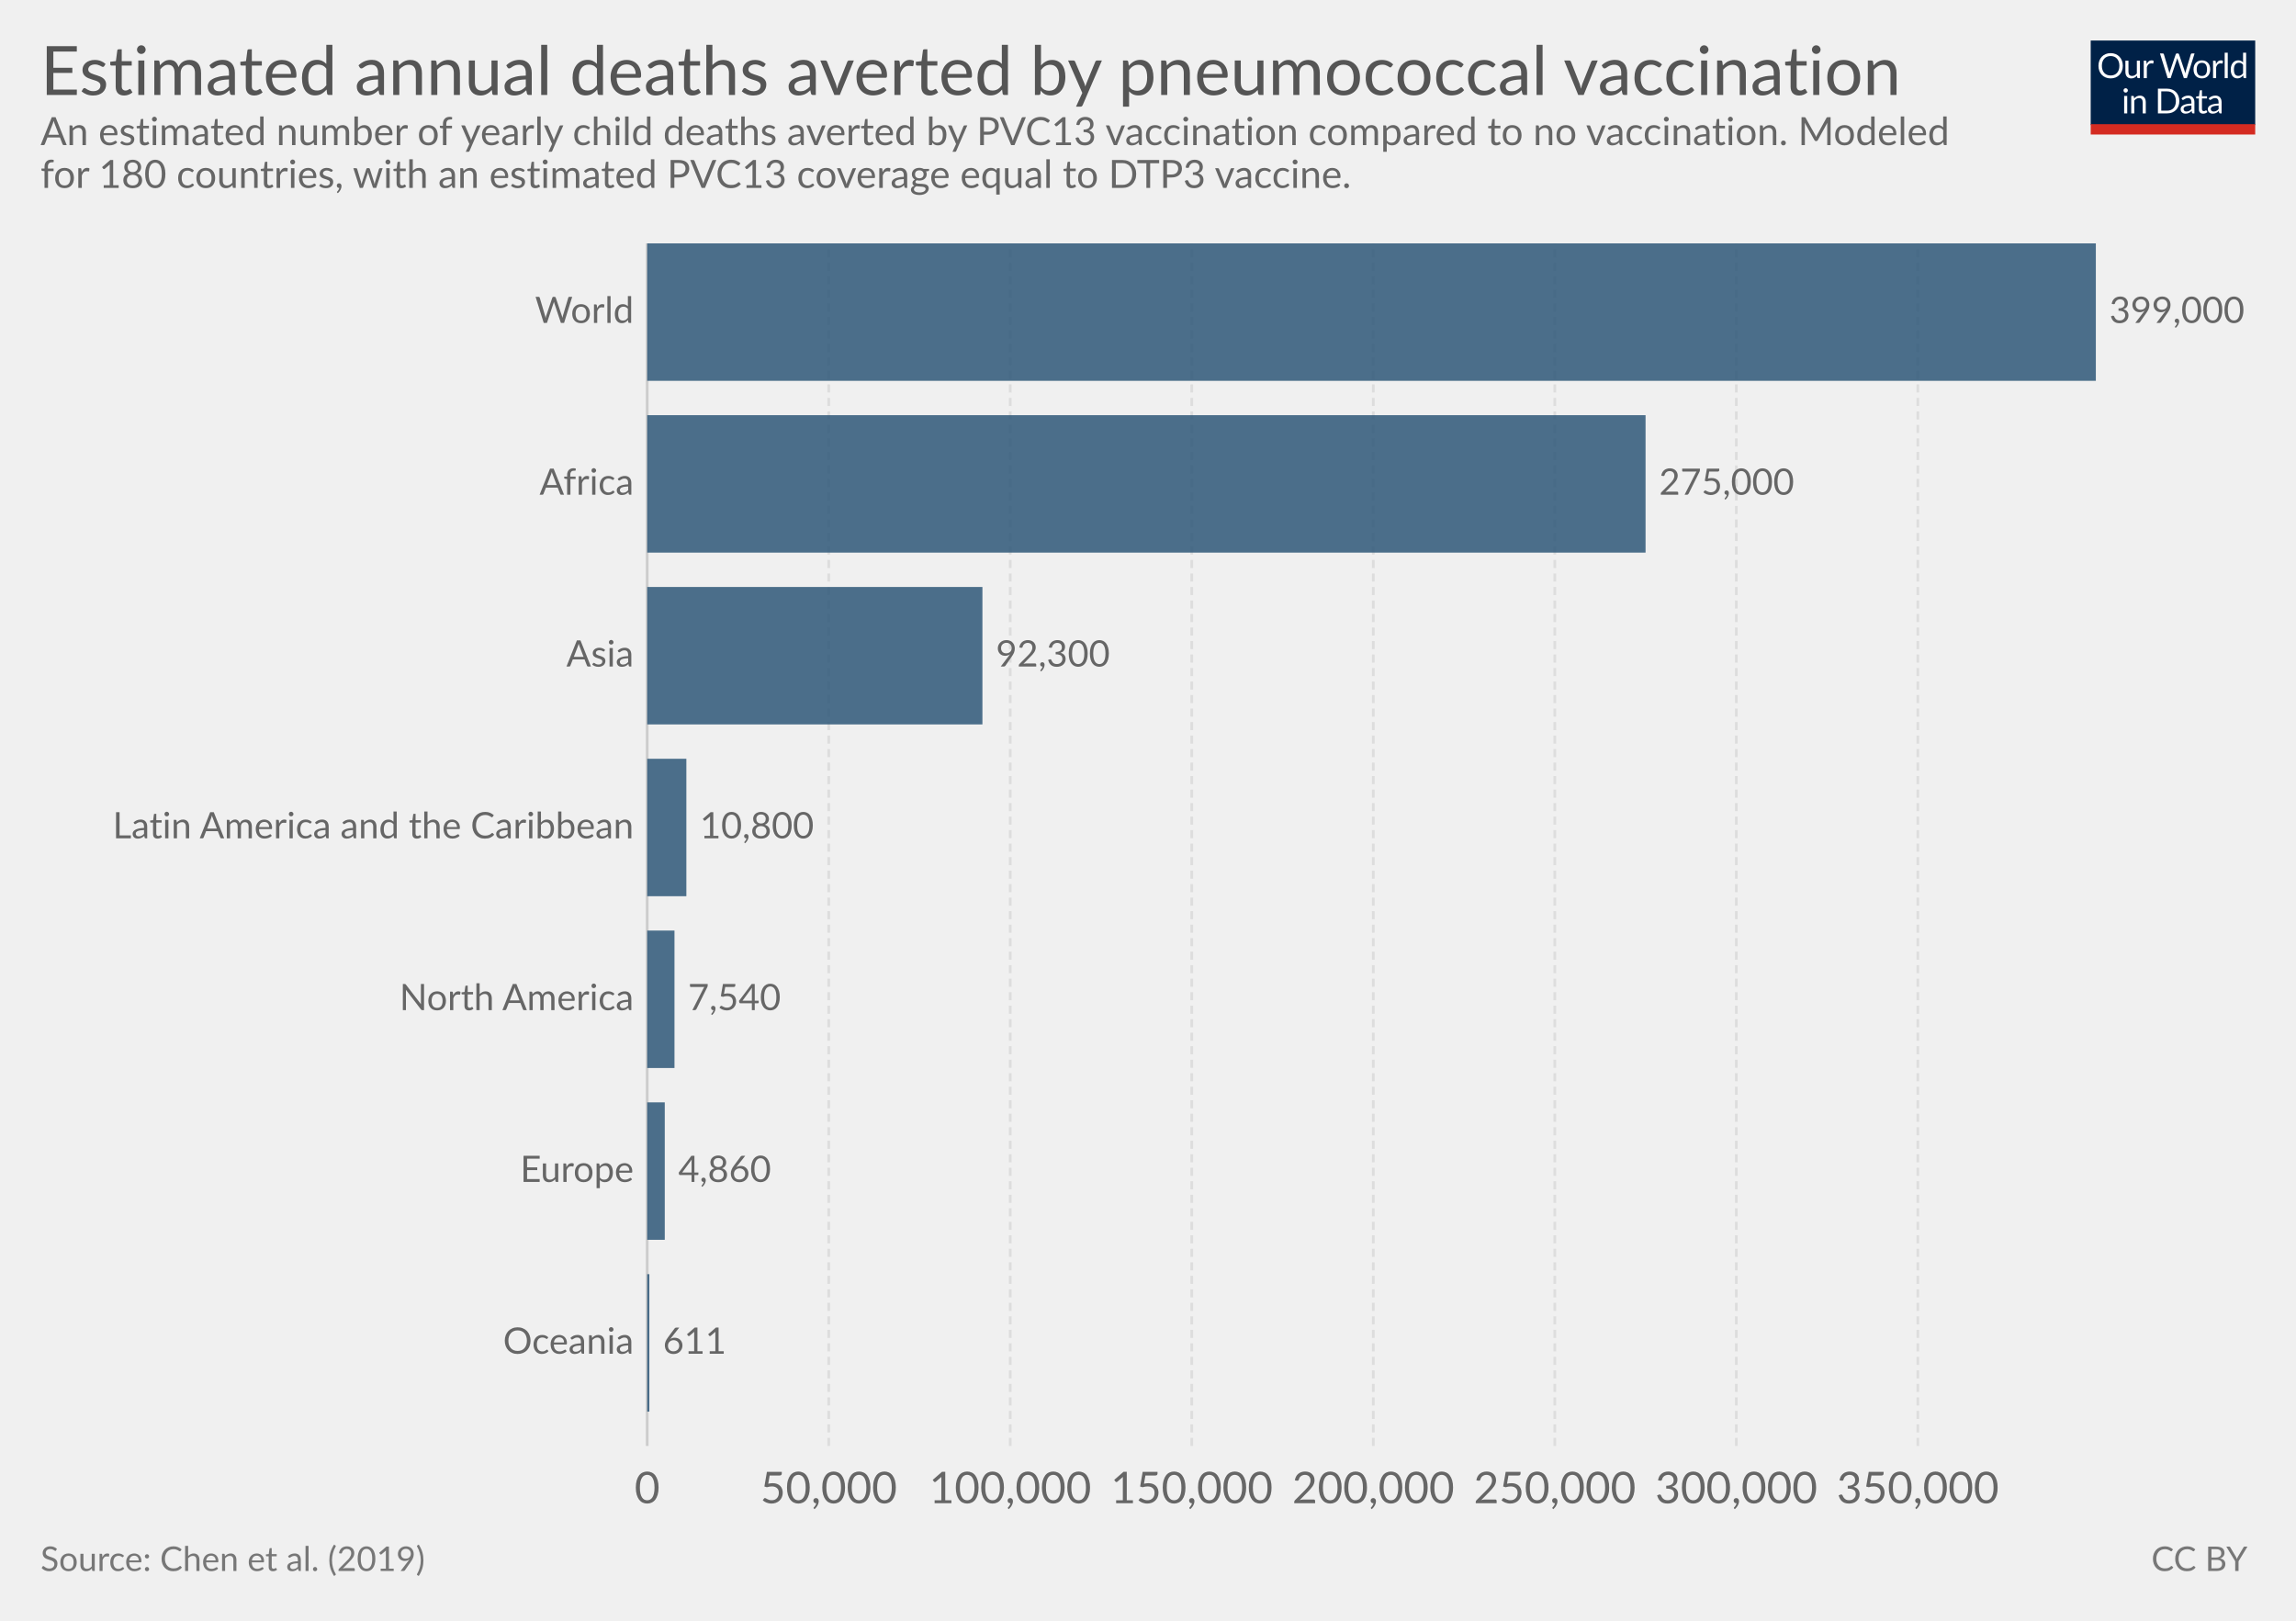
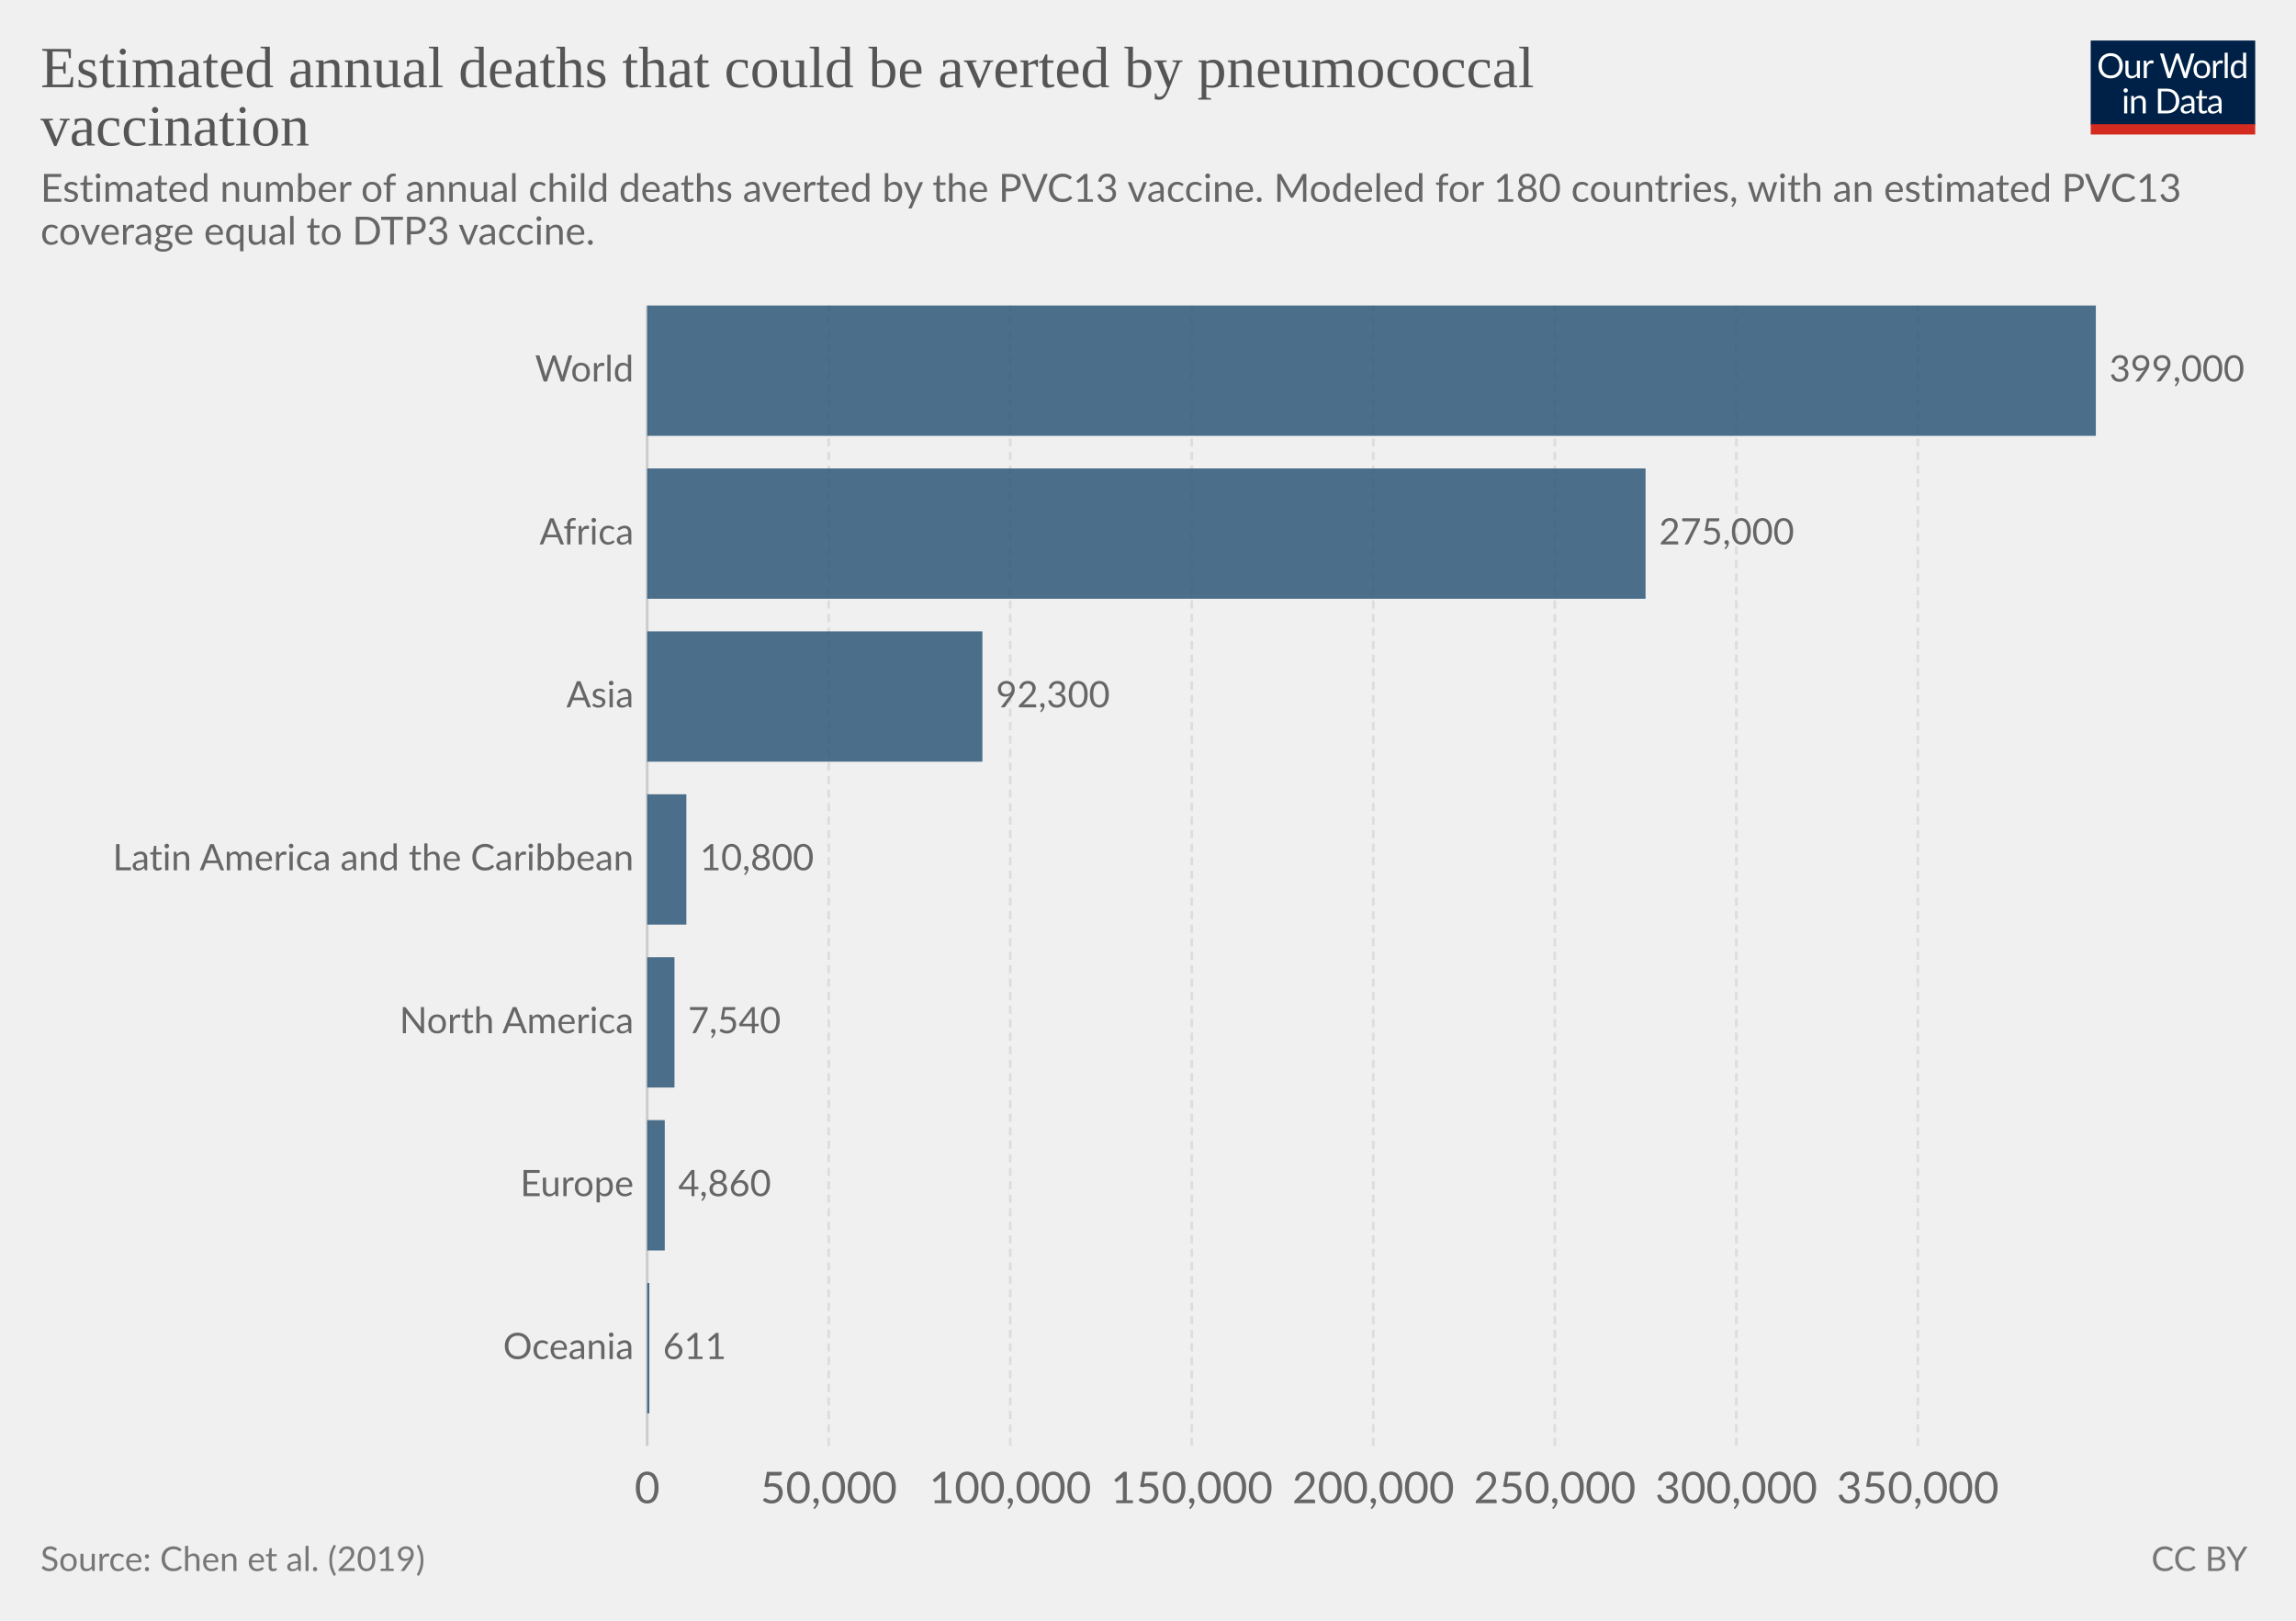
<svg xmlns="http://www.w3.org/2000/svg" version="1.1" style="font-family:Lato, 'Helvetica Neue', Helvetica, Arial, sans-serif;font-size:18px;background-color:white;text-rendering:optimizeLegibility;-webkit-font-smoothing:antialiased" width="850" height="600">
  <g class="HeaderView">
    <g transform="translate(774, 15) scale(0.29)">
      <svg width="210" height="120" viewBox="0 0 210 120" fill="none">
        <g clip-path="url(#clip0)">
          <path d="M0 0H210V107.89H0V0Z" fill="#002147" />
          <path d="M40.979 32.248C40.979 34.609 40.605 36.78 39.857 38.76C39.109 40.725 38.053 42.419 36.689 43.842C35.325 45.265 33.682 46.372 31.761 47.164C29.854 47.941 27.742 48.33 25.425 48.33C23.107 48.33 20.995 47.941 19.089 47.164C17.182 46.372 15.547 45.265 14.183 43.842C12.819 42.419 11.763 40.725 11.015 38.76C10.267 36.78 9.893 34.609 9.893 32.248C9.893 29.887 10.267 27.723 11.015 25.758C11.763 23.778 12.819 22.077 14.183 20.654C15.547 19.217 17.182 18.102 19.089 17.31C20.995 16.518 23.107 16.122 25.425 16.122C27.742 16.122 29.854 16.518 31.761 17.31C33.682 18.102 35.325 19.217 36.689 20.654C38.053 22.077 39.109 23.778 39.857 25.758C40.605 27.723 40.979 29.887 40.979 32.248ZM36.601 32.248C36.601 30.312 36.337 28.574 35.809 27.034C35.281 25.494 34.533 24.196 33.565 23.14C32.597 22.069 31.423 21.248 30.045 20.676C28.666 20.104 27.126 19.818 25.425 19.818C23.738 19.818 22.205 20.104 20.827 20.676C19.448 21.248 18.267 22.069 17.285 23.14C16.317 24.196 15.569 25.494 15.041 27.034C14.513 28.574 14.249 30.312 14.249 32.248C14.249 34.184 14.513 35.922 15.041 37.462C15.569 38.987 16.317 40.285 17.285 41.356C18.267 42.412 19.448 43.226 20.827 43.798C22.205 44.355 23.738 44.634 25.425 44.634C27.126 44.634 28.666 44.355 30.045 43.798C31.423 43.226 32.597 42.412 33.565 41.356C34.533 40.285 35.281 38.987 35.809 37.462C36.337 35.922 36.601 34.184 36.601 32.248ZM62.823 25.714V48H60.491C59.934 48 59.582 47.729 59.435 47.186L59.127 44.788C58.159 45.859 57.074 46.724 55.871 47.384C54.669 48.029 53.29 48.352 51.735 48.352C50.518 48.352 49.44 48.154 48.501 47.758C47.577 47.347 46.8 46.775 46.169 46.042C45.539 45.309 45.062 44.421 44.739 43.38C44.431 42.339 44.277 41.187 44.277 39.926V25.714H48.193V39.926C48.193 41.613 48.575 42.918 49.337 43.842C50.115 44.766 51.295 45.228 52.879 45.228C54.038 45.228 55.116 44.957 56.113 44.414C57.125 43.857 58.057 43.094 58.907 42.126V25.714H62.823ZM71.43 30.18C72.135 28.655 73 27.467 74.027 26.616C75.053 25.751 76.307 25.318 77.789 25.318C78.258 25.318 78.705 25.369 79.131 25.472C79.571 25.575 79.959 25.736 80.297 25.956L80.011 28.882C79.923 29.249 79.703 29.432 79.351 29.432C79.145 29.432 78.845 29.388 78.449 29.3C78.053 29.212 77.605 29.168 77.107 29.168C76.403 29.168 75.772 29.271 75.215 29.476C74.672 29.681 74.181 29.989 73.741 30.4C73.315 30.796 72.927 31.295 72.575 31.896C72.237 32.483 71.929 33.157 71.651 33.92V48H67.713V25.714H69.957C70.382 25.714 70.675 25.795 70.837 25.956C70.998 26.117 71.108 26.396 71.167 26.792L71.43 30.18ZM132.589 16.474L122.755 48H118.927L110.941 23.954C110.867 23.719 110.794 23.47 110.721 23.206C110.662 22.942 110.596 22.663 110.523 22.37C110.449 22.663 110.376 22.942 110.303 23.206C110.23 23.47 110.156 23.719 110.083 23.954L102.053 48H98.225L88.391 16.474H91.933C92.314 16.474 92.629 16.569 92.879 16.76C93.143 16.951 93.311 17.193 93.385 17.486L99.897 39.398C99.999 39.794 100.095 40.219 100.183 40.674C100.285 41.129 100.381 41.613 100.469 42.126C100.571 41.613 100.674 41.129 100.777 40.674C100.894 40.205 101.019 39.779 101.151 39.398L108.565 17.486C108.653 17.237 108.821 17.009 109.071 16.804C109.335 16.584 109.65 16.474 110.017 16.474H111.249C111.63 16.474 111.938 16.569 112.173 16.76C112.407 16.951 112.583 17.193 112.701 17.486L120.093 39.398C120.225 39.779 120.342 40.19 120.445 40.63C120.562 41.07 120.672 41.532 120.775 42.016C120.848 41.532 120.929 41.07 121.017 40.63C121.105 40.19 121.2 39.779 121.303 39.398L127.837 17.486C127.91 17.222 128.072 16.987 128.321 16.782C128.585 16.577 128.9 16.474 129.267 16.474H132.589ZM141.94 25.362C143.568 25.362 145.034 25.633 146.34 26.176C147.645 26.719 148.76 27.489 149.684 28.486C150.608 29.483 151.312 30.693 151.796 32.116C152.294 33.524 152.544 35.101 152.544 36.846C152.544 38.606 152.294 40.19 151.796 41.598C151.312 43.006 150.608 44.209 149.684 45.206C148.76 46.203 147.645 46.973 146.34 47.516C145.034 48.044 143.568 48.308 141.94 48.308C140.297 48.308 138.816 48.044 137.496 47.516C136.19 46.973 135.076 46.203 134.152 45.206C133.228 44.209 132.516 43.006 132.018 41.598C131.534 40.19 131.292 38.606 131.292 36.846C131.292 35.101 131.534 33.524 132.018 32.116C132.516 30.693 133.228 29.483 134.152 28.486C135.076 27.489 136.19 26.719 137.496 26.176C138.816 25.633 140.297 25.362 141.94 25.362ZM141.94 45.25C144.14 45.25 145.782 44.517 146.868 43.05C147.953 41.569 148.496 39.508 148.496 36.868C148.496 34.213 147.953 32.145 146.868 30.664C145.782 29.183 144.14 28.442 141.94 28.442C140.825 28.442 139.85 28.633 139.014 29.014C138.192 29.395 137.503 29.945 136.946 30.664C136.403 31.383 135.992 32.27 135.714 33.326C135.45 34.367 135.318 35.548 135.318 36.868C135.318 39.508 135.86 41.569 136.946 43.05C138.046 44.517 139.71 45.25 141.94 45.25ZM159.908 30.18C160.612 28.655 161.478 27.467 162.504 26.616C163.531 25.751 164.785 25.318 166.266 25.318C166.736 25.318 167.183 25.369 167.608 25.472C168.048 25.575 168.437 25.736 168.774 25.956L168.488 28.882C168.4 29.249 168.18 29.432 167.828 29.432C167.623 29.432 167.322 29.388 166.926 29.3C166.53 29.212 166.083 29.168 165.584 29.168C164.88 29.168 164.25 29.271 163.692 29.476C163.15 29.681 162.658 29.989 162.218 30.4C161.793 30.796 161.404 31.295 161.052 31.896C160.715 32.483 160.407 33.157 160.128 33.92V48H156.19V25.714H158.434C158.86 25.714 159.153 25.795 159.314 25.956C159.476 26.117 159.586 26.396 159.644 26.792L159.908 30.18ZM174.946 15.594V48H171.03V15.594H174.946ZM194.496 31.016C193.763 30.033 192.971 29.351 192.12 28.97C191.269 28.574 190.316 28.376 189.26 28.376C187.192 28.376 185.601 29.117 184.486 30.598C183.371 32.079 182.814 34.191 182.814 36.934C182.814 38.386 182.939 39.633 183.188 40.674C183.437 41.701 183.804 42.551 184.288 43.226C184.772 43.886 185.366 44.37 186.07 44.678C186.774 44.986 187.573 45.14 188.468 45.14C189.759 45.14 190.881 44.847 191.834 44.26C192.802 43.673 193.689 42.845 194.496 41.774V31.016ZM198.412 15.594V48H196.08C195.523 48 195.171 47.729 195.024 47.186L194.672 44.48C193.719 45.624 192.633 46.548 191.416 47.252C190.199 47.956 188.791 48.308 187.192 48.308C185.916 48.308 184.757 48.066 183.716 47.582C182.675 47.083 181.787 46.357 181.054 45.404C180.321 44.451 179.756 43.263 179.36 41.84C178.964 40.417 178.766 38.782 178.766 36.934C178.766 35.291 178.986 33.766 179.426 32.358C179.866 30.935 180.497 29.703 181.318 28.662C182.139 27.621 183.144 26.807 184.332 26.22C185.535 25.619 186.884 25.318 188.38 25.318C189.744 25.318 190.91 25.553 191.878 26.022C192.861 26.477 193.733 27.115 194.496 27.936V15.594H198.412ZM46.614 70.714V93H42.698V70.714H46.614ZM47.45 63.718C47.45 64.099 47.369 64.459 47.208 64.796C47.061 65.119 46.856 65.412 46.592 65.676C46.343 65.925 46.042 66.123 45.69 66.27C45.352 66.417 44.993 66.49 44.612 66.49C44.23 66.49 43.871 66.417 43.534 66.27C43.211 66.123 42.925 65.925 42.676 65.676C42.426 65.412 42.228 65.119 42.082 64.796C41.935 64.459 41.862 64.099 41.862 63.718C41.862 63.337 41.935 62.977 42.082 62.64C42.228 62.288 42.426 61.987 42.676 61.738C42.925 61.474 43.211 61.269 43.534 61.122C43.871 60.975 44.23 60.902 44.612 60.902C44.993 60.902 45.352 60.975 45.69 61.122C46.042 61.269 46.343 61.474 46.592 61.738C46.856 61.987 47.061 62.288 47.208 62.64C47.369 62.977 47.45 63.337 47.45 63.718ZM55.424 73.948C55.908 73.405 56.422 72.914 56.964 72.474C57.507 72.034 58.079 71.66 58.68 71.352C59.296 71.029 59.941 70.787 60.616 70.626C61.306 70.45 62.046 70.362 62.838 70.362C64.055 70.362 65.126 70.567 66.05 70.978C66.989 71.374 67.766 71.946 68.382 72.694C69.013 73.427 69.49 74.315 69.812 75.356C70.135 76.397 70.296 77.549 70.296 78.81V93H66.358V78.81C66.358 77.123 65.969 75.818 65.192 74.894C64.43 73.955 63.264 73.486 61.694 73.486C60.535 73.486 59.45 73.765 58.438 74.322C57.441 74.879 56.517 75.635 55.666 76.588V93H51.728V70.714H54.082C54.639 70.714 54.984 70.985 55.116 71.528L55.424 73.948ZM113.129 77.248C113.129 79.609 112.755 81.758 112.007 83.694C111.259 85.63 110.203 87.287 108.839 88.666C107.475 90.045 105.832 91.115 103.911 91.878C102.004 92.626 99.892 93 97.575 93H85.805V61.474H97.575C99.892 61.474 102.004 61.855 103.911 62.618C105.832 63.366 107.475 64.437 108.839 65.83C110.203 67.209 111.259 68.866 112.007 70.802C112.755 72.738 113.129 74.887 113.129 77.248ZM108.751 77.248C108.751 75.312 108.487 73.581 107.959 72.056C107.431 70.531 106.683 69.24 105.715 68.184C104.747 67.128 103.574 66.321 102.195 65.764C100.816 65.207 99.276 64.928 97.575 64.928H90.073V89.546H97.575C99.276 89.546 100.816 89.267 102.195 88.71C103.574 88.153 104.747 87.353 105.715 86.312C106.683 85.256 107.431 83.965 107.959 82.44C108.487 80.915 108.751 79.184 108.751 77.248ZM128.553 82.968C126.749 83.027 125.209 83.173 123.933 83.408C122.672 83.628 121.638 83.921 120.831 84.288C120.039 84.655 119.46 85.087 119.093 85.586C118.741 86.085 118.565 86.642 118.565 87.258C118.565 87.845 118.661 88.351 118.851 88.776C119.042 89.201 119.299 89.553 119.621 89.832C119.959 90.096 120.347 90.294 120.787 90.426C121.242 90.543 121.726 90.602 122.239 90.602C122.929 90.602 123.559 90.536 124.131 90.404C124.703 90.257 125.239 90.052 125.737 89.788C126.251 89.524 126.735 89.209 127.189 88.842C127.659 88.475 128.113 88.057 128.553 87.588V82.968ZM115.903 73.86C117.135 72.672 118.463 71.785 119.885 71.198C121.308 70.611 122.885 70.318 124.615 70.318C125.862 70.318 126.969 70.523 127.937 70.934C128.905 71.345 129.719 71.917 130.379 72.65C131.039 73.383 131.538 74.271 131.875 75.312C132.213 76.353 132.381 77.497 132.381 78.744V93H130.643C130.262 93 129.969 92.941 129.763 92.824C129.558 92.692 129.397 92.443 129.279 92.076L128.839 89.964C128.253 90.507 127.681 90.991 127.123 91.416C126.566 91.827 125.979 92.179 125.363 92.472C124.747 92.751 124.087 92.963 123.383 93.11C122.694 93.271 121.924 93.352 121.073 93.352C120.208 93.352 119.394 93.235 118.631 93C117.869 92.751 117.201 92.384 116.629 91.9C116.072 91.416 115.625 90.807 115.287 90.074C114.965 89.326 114.803 88.446 114.803 87.434C114.803 86.554 115.045 85.711 115.529 84.904C116.013 84.083 116.798 83.357 117.883 82.726C118.969 82.095 120.384 81.582 122.129 81.186C123.875 80.775 126.016 80.541 128.553 80.482V78.744C128.553 77.013 128.179 75.708 127.431 74.828C126.683 73.933 125.591 73.486 124.153 73.486C123.185 73.486 122.371 73.611 121.711 73.86C121.066 74.095 120.501 74.366 120.017 74.674C119.548 74.967 119.137 75.239 118.785 75.488C118.448 75.723 118.111 75.84 117.773 75.84C117.509 75.84 117.282 75.774 117.091 75.642C116.901 75.495 116.739 75.319 116.607 75.114L115.903 73.86ZM143.568 93.352C141.808 93.352 140.451 92.861 139.498 91.878C138.559 90.895 138.09 89.48 138.09 87.632V73.992H135.406C135.171 73.992 134.973 73.926 134.812 73.794C134.65 73.647 134.57 73.427 134.57 73.134V71.572L138.222 71.11L139.124 64.224C139.168 64.004 139.263 63.828 139.41 63.696C139.571 63.549 139.776 63.476 140.026 63.476H142.006V71.154H148.452V73.992H142.006V87.368C142.006 88.307 142.233 89.003 142.688 89.458C143.142 89.913 143.729 90.14 144.448 90.14C144.858 90.14 145.21 90.089 145.504 89.986C145.812 89.869 146.076 89.744 146.296 89.612C146.516 89.48 146.699 89.363 146.846 89.26C147.007 89.143 147.146 89.084 147.264 89.084C147.469 89.084 147.652 89.209 147.814 89.458L148.958 91.328C148.283 91.959 147.469 92.457 146.516 92.824C145.562 93.176 144.58 93.352 143.568 93.352ZM163.253 82.968C161.449 83.027 159.909 83.173 158.633 83.408C157.372 83.628 156.338 83.921 155.531 84.288C154.739 84.655 154.16 85.087 153.793 85.586C153.441 86.085 153.265 86.642 153.265 87.258C153.265 87.845 153.36 88.351 153.551 88.776C153.742 89.201 153.998 89.553 154.321 89.832C154.658 90.096 155.047 90.294 155.487 90.426C155.942 90.543 156.426 90.602 156.939 90.602C157.628 90.602 158.259 90.536 158.831 90.404C159.403 90.257 159.938 90.052 160.437 89.788C160.95 89.524 161.434 89.209 161.889 88.842C162.358 88.475 162.813 88.057 163.253 87.588V82.968ZM150.603 73.86C151.835 72.672 153.162 71.785 154.585 71.198C156.008 70.611 157.584 70.318 159.315 70.318C160.562 70.318 161.669 70.523 162.637 70.934C163.605 71.345 164.419 71.917 165.079 72.65C165.739 73.383 166.238 74.271 166.575 75.312C166.912 76.353 167.081 77.497 167.081 78.744V93H165.343C164.962 93 164.668 92.941 164.463 92.824C164.258 92.692 164.096 92.443 163.979 92.076L163.539 89.964C162.952 90.507 162.38 90.991 161.823 91.416C161.266 91.827 160.679 92.179 160.063 92.472C159.447 92.751 158.787 92.963 158.083 93.11C157.394 93.271 156.624 93.352 155.773 93.352C154.908 93.352 154.094 93.235 153.331 93C152.568 92.751 151.901 92.384 151.329 91.9C150.772 91.416 150.324 90.807 149.987 90.074C149.664 89.326 149.503 88.446 149.503 87.434C149.503 86.554 149.745 85.711 150.229 84.904C150.713 84.083 151.498 83.357 152.583 82.726C153.668 82.095 155.084 81.582 156.829 81.186C158.574 80.775 160.716 80.541 163.253 80.482V78.744C163.253 77.013 162.879 75.708 162.131 74.828C161.383 73.933 160.29 73.486 158.853 73.486C157.885 73.486 157.071 73.611 156.411 73.86C155.766 74.095 155.201 74.366 154.717 74.674C154.248 74.967 153.837 75.239 153.485 75.488C153.148 75.723 152.81 75.84 152.473 75.84C152.209 75.84 151.982 75.774 151.791 75.642C151.6 75.495 151.439 75.319 151.307 75.114L150.603 73.86Z" fill="white" />
          <rect y="106.789" width="210" height="13.211" fill="#D42B21" />
        </g>
        <defs>
          <clipPath id="clip0">
            <rect width="210" height="120" fill="white" />
          </clipPath>
        </defs>
      </svg>
    </g>
-     <a href="https://ourworldindata.org/grapher/pneumococcal-vaccination-averted-deaths" target="_blank">
-       <text font-size="25.20" x="15.0" y="35.2" fill="#555">
-         <tspan x="15" y="35.16">Estimated annual deaths averted by pneumococcal vaccination</tspan>
+     <a href="https://ourworldindata.org/grapher/pneumococcal-vaccination-averted-deaths" style="font-family:&quot;Playfair Display&quot;, Georgia, &quot;Times New Roman&quot;, serif" target="_blank">
+       <text font-size="21.60" x="15.0" y="32.3" fill="#555">
+         <tspan x="15" y="32.28">Estimated annual deaths that could be averted by pneumococcal</tspan>
+         <tspan x="15" y="53.88">vaccination</tspan>
      </text>
    </a>
-     <text font-size="14.40" x="15.0" y="53.7" fill="#666">
-       <tspan x="15" y="53.72">An estimated number of yearly child deaths averted by PVC13 vaccination compared to no vaccination. Modeled</tspan>
-       <tspan x="15" y="69.56">for 180 countries, with an estimated PVC13 coverage equal to DTP3 vaccine.</tspan>
+     <text font-size="14.40" x="15.0" y="74.7" fill="#666">
+       <tspan x="15" y="74.72">Estimated number of annual child deaths averted by the PVC13 vaccine. Modeled for 180 countries, with an estimated PVC13</tspan>
+       <tspan x="15" y="90.56">coverage equal to DTP3 vaccine.</tspan>
    </text>
  </g>
  <g class="DiscreteBarChart">
-     <rect x="15" y="90.1" width="810" height="466.4" opacity="0" fill="rgba(255,255,255,0)" />
+     <rect x="15" y="113.1" width="810" height="443.4" opacity="0" fill="rgba(255,255,255,0)" />
    <g class="HorizontalAxis">
      <text x="239.6" y="556.5" fill="#666" text-anchor="middle" font-size="16.2">0</text>
      <text x="306.8" y="556.5" fill="#666" text-anchor="middle" font-size="16.2">50,000</text>
      <text x="374" y="556.5" fill="#666" text-anchor="middle" font-size="16.2">100,000</text>
      <text x="441.2" y="556.5" fill="#666" text-anchor="middle" font-size="16.2">150,000</text>
      <text x="508.4" y="556.5" fill="#666" text-anchor="middle" font-size="16.2">200,000</text>
      <text x="575.6" y="556.5" fill="#666" text-anchor="middle" font-size="16.2">250,000</text>
      <text x="642.8" y="556.5" fill="#666" text-anchor="middle" font-size="16.2">300,000</text>
      <text x="710" y="556.5" fill="#666" text-anchor="middle" font-size="16.2">350,000</text>
    </g>
    <g class="AxisGridLines">
-       <line x1="239.6" y1="535.30" x2="239.6" y2="90.10" stroke="#ccc" />
-       <line x1="306.8" y1="535.30" x2="306.8" y2="90.10" stroke="#ddd" stroke-dasharray="3,2" />
-       <line x1="374" y1="535.30" x2="374" y2="90.10" stroke="#ddd" stroke-dasharray="3,2" />
-       <line x1="441.2" y1="535.30" x2="441.2" y2="90.10" stroke="#ddd" stroke-dasharray="3,2" />
-       <line x1="508.4" y1="535.30" x2="508.4" y2="90.10" stroke="#ddd" stroke-dasharray="3,2" />
-       <line x1="575.6" y1="535.30" x2="575.6" y2="90.10" stroke="#ddd" stroke-dasharray="3,2" />
-       <line x1="642.8" y1="535.30" x2="642.8" y2="90.10" stroke="#ddd" stroke-dasharray="3,2" />
-       <line x1="710" y1="535.30" x2="710" y2="90.10" stroke="#ddd" stroke-dasharray="3,2" />
+       <line x1="239.6" y1="535.30" x2="239.6" y2="113.10" stroke="#ccc" />
+       <line x1="306.8" y1="535.30" x2="306.8" y2="113.10" stroke="#ddd" stroke-dasharray="3,2" />
+       <line x1="374" y1="535.30" x2="374" y2="113.10" stroke="#ddd" stroke-dasharray="3,2" />
+       <line x1="441.2" y1="535.30" x2="441.2" y2="113.10" stroke="#ddd" stroke-dasharray="3,2" />
+       <line x1="508.4" y1="535.30" x2="508.4" y2="113.10" stroke="#ddd" stroke-dasharray="3,2" />
+       <line x1="575.6" y1="535.30" x2="575.6" y2="113.10" stroke="#ddd" stroke-dasharray="3,2" />
+       <line x1="642.8" y1="535.30" x2="642.8" y2="113.10" stroke="#ddd" stroke-dasharray="3,2" />
+       <line x1="710" y1="535.30" x2="710" y2="113.10" stroke="#ddd" stroke-dasharray="3,2" />
    </g>
-     <g class="bar" transform="translate(0, 115.54)" style="transition:transform 200ms ease">
+     <g class="bar" transform="translate(0, 137.2257)" style="transition:transform 200ms ease">
      <text x="0" y="0" transform="translate(234.604, 0)" fill="#666" dominant-baseline="middle" text-anchor="end" font-size="13.5">World</text>
-       <rect x="0" y="0" transform="translate(239.6, -25.44)" width="536.3" height="50.88" fill="#2E5778" opacity="0.85" style="transition:height 200ms ease" />
+       <rect x="0" y="0" transform="translate(239.6, -24.12571)" width="536.3" height="48.251" fill="#2E5778" opacity="0.85" style="transition:height 200ms ease" />
      <text x="0" y="0" transform="translate(780.9, 0)" fill="#666" dominant-baseline="middle" text-anchor="start" font-size="13.5">399,000</text>
    </g>
-     <g class="bar" transform="translate(0, 179.14)" style="transition:transform 200ms ease">
+     <g class="bar" transform="translate(0, 197.54)" style="transition:transform 200ms ease">
      <text x="0" y="0" transform="translate(234.604, 0)" fill="#666" dominant-baseline="middle" text-anchor="end" font-size="13.5">Africa</text>
-       <rect x="0" y="0" transform="translate(239.6, -25.44)" width="369.6" height="50.88" fill="#2E5778" opacity="0.85" style="transition:height 200ms ease" />
+       <rect x="0" y="0" transform="translate(239.6, -24.12571)" width="369.6" height="48.251" fill="#2E5778" opacity="0.85" style="transition:height 200ms ease" />
      <text x="0" y="0" transform="translate(614.2, 0)" fill="#666" dominant-baseline="middle" text-anchor="start" font-size="13.5">275,000</text>
    </g>
-     <g class="bar" transform="translate(0, 242.74)" style="transition:transform 200ms ease">
+     <g class="bar" transform="translate(0, 257.8543)" style="transition:transform 200ms ease">
      <text x="0" y="0" transform="translate(234.604, 0)" fill="#666" dominant-baseline="middle" text-anchor="end" font-size="13.5">Asia</text>
-       <rect x="0" y="0" transform="translate(239.6, -25.44)" width="124.1" height="50.88" fill="#2E5778" opacity="0.85" style="transition:height 200ms ease" />
+       <rect x="0" y="0" transform="translate(239.6, -24.12571)" width="124.1" height="48.251" fill="#2E5778" opacity="0.85" style="transition:height 200ms ease" />
      <text x="0" y="0" transform="translate(368.7, 0)" fill="#666" dominant-baseline="middle" text-anchor="start" font-size="13.5">92,300</text>
    </g>
-     <g class="bar" transform="translate(0, 306.34)" style="transition:transform 200ms ease">
+     <g class="bar" transform="translate(0, 318.1686)" style="transition:transform 200ms ease">
      <text x="0" y="0" transform="translate(234.604, 0)" fill="#666" dominant-baseline="middle" text-anchor="end" font-size="13.5">Latin America and the Caribbean</text>
-       <rect x="0" y="0" transform="translate(239.6, -25.44)" width="14.5" height="50.88" fill="#2E5778" opacity="0.85" style="transition:height 200ms ease" />
+       <rect x="0" y="0" transform="translate(239.6, -24.12571)" width="14.5" height="48.251" fill="#2E5778" opacity="0.85" style="transition:height 200ms ease" />
      <text x="0" y="0" transform="translate(259.1, 0)" fill="#666" dominant-baseline="middle" text-anchor="start" font-size="13.5">10,800</text>
    </g>
-     <g class="bar" transform="translate(0, 369.94)" style="transition:transform 200ms ease">
+     <g class="bar" transform="translate(0, 378.4829)" style="transition:transform 200ms ease">
      <text x="0" y="0" transform="translate(234.604, 0)" fill="#666" dominant-baseline="middle" text-anchor="end" font-size="13.5">North America</text>
-       <rect x="0" y="0" transform="translate(239.6, -25.44)" width="10.1" height="50.88" fill="#2E5778" opacity="0.85" style="transition:height 200ms ease" />
+       <rect x="0" y="0" transform="translate(239.6, -24.12571)" width="10.1" height="48.251" fill="#2E5778" opacity="0.85" style="transition:height 200ms ease" />
      <text x="0" y="0" transform="translate(254.7, 0)" fill="#666" dominant-baseline="middle" text-anchor="start" font-size="13.5">7,540</text>
    </g>
-     <g class="bar" transform="translate(0, 433.54)" style="transition:transform 200ms ease">
+     <g class="bar" transform="translate(0, 438.7971)" style="transition:transform 200ms ease">
      <text x="0" y="0" transform="translate(234.604, 0)" fill="#666" dominant-baseline="middle" text-anchor="end" font-size="13.5">Europe</text>
-       <rect x="0" y="0" transform="translate(239.6, -25.44)" width="6.5" height="50.88" fill="#2E5778" opacity="0.85" style="transition:height 200ms ease" />
+       <rect x="0" y="0" transform="translate(239.6, -24.12571)" width="6.5" height="48.251" fill="#2E5778" opacity="0.85" style="transition:height 200ms ease" />
      <text x="0" y="0" transform="translate(251.1, 0)" fill="#666" dominant-baseline="middle" text-anchor="start" font-size="13.5">4,860</text>
    </g>
-     <g class="bar" transform="translate(0, 497.14)" style="transition:transform 200ms ease">
+     <g class="bar" transform="translate(0, 499.1114)" style="transition:transform 200ms ease">
      <text x="0" y="0" transform="translate(234.604, 0)" fill="#666" dominant-baseline="middle" text-anchor="end" font-size="13.5">Oceania</text>
-       <rect x="0" y="0" transform="translate(239.6, -25.44)" width="0.8" height="50.88" fill="#2E5778" opacity="0.85" style="transition:height 200ms ease" />
+       <rect x="0" y="0" transform="translate(239.6, -24.12571)" width="0.8" height="48.251" fill="#2E5778" opacity="0.85" style="transition:height 200ms ease" />
      <text x="0" y="0" transform="translate(245.4, 0)" fill="#666" dominant-baseline="middle" text-anchor="start" font-size="13.5">611</text>
    </g>
  </g>
  <g class="SourcesFooter" style="fill:#777">
    <g class="clickable" style="fill:#777">
      <text font-size="12.60" x="15.0" y="581.6">
        <tspan x="15" y="581.58">Source: Chen et al. (2019)</tspan>
      </text>
    </g>
    <text font-size="12.60" x="796.4" y="581.6">
      <tspan x="796.444" y="581.58">
        <a style="fill: #777;" class="cclogo" href="http://creativecommons.org/licenses/by/4.0/deed.en_US" target="_blank">CC BY</a>
      </tspan>
    </text>
  </g>
</svg>
